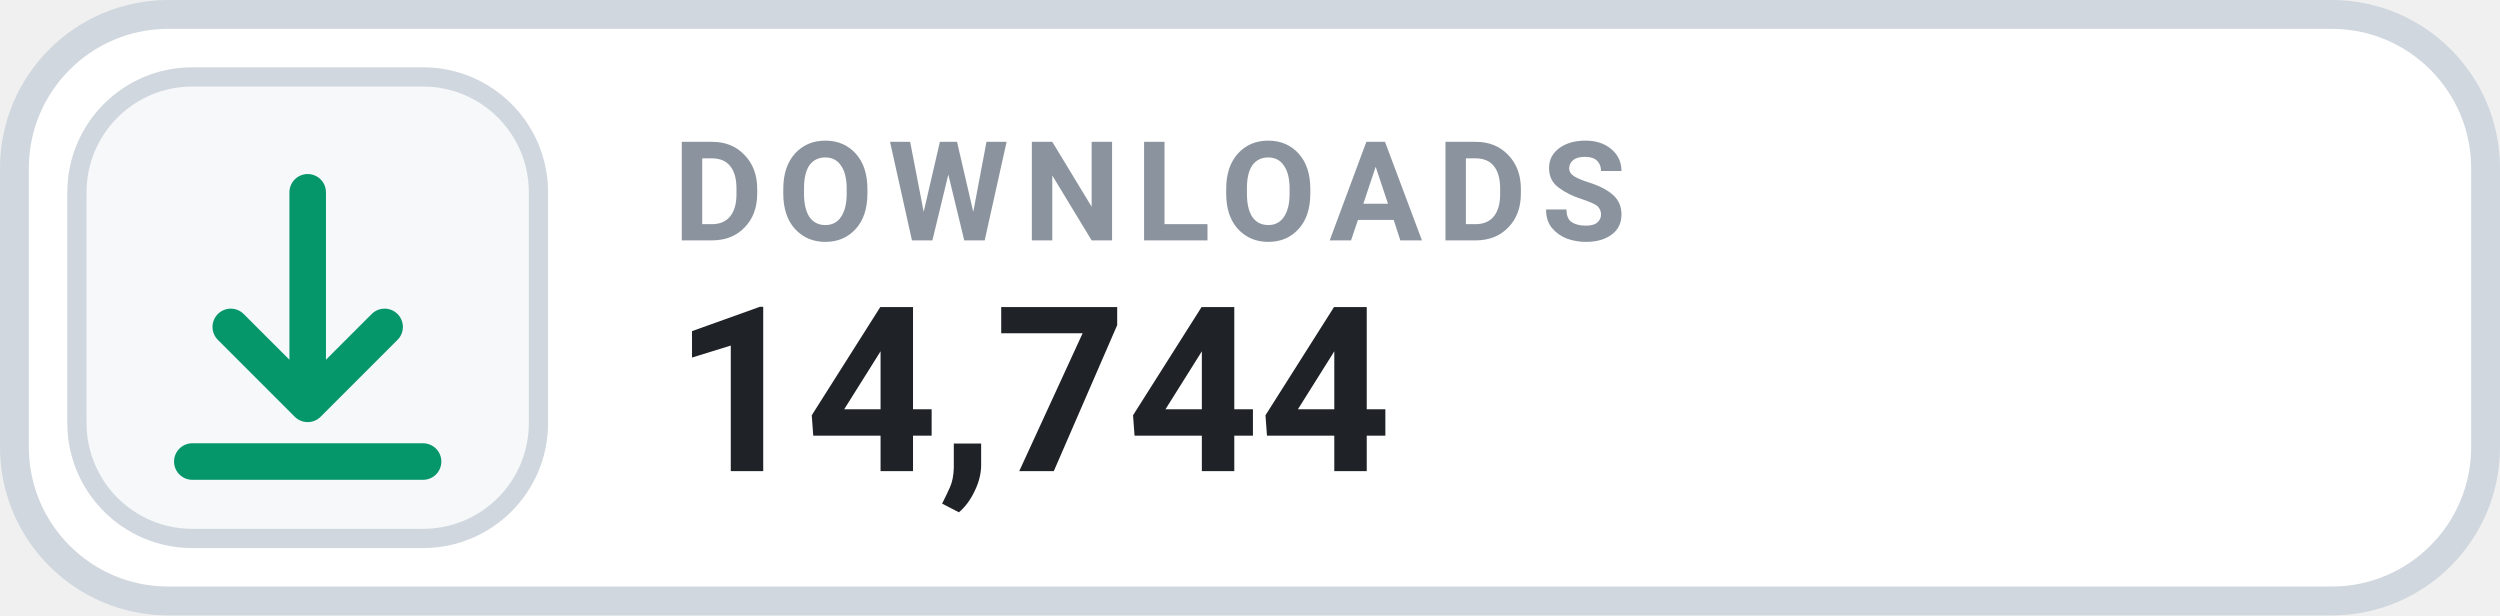
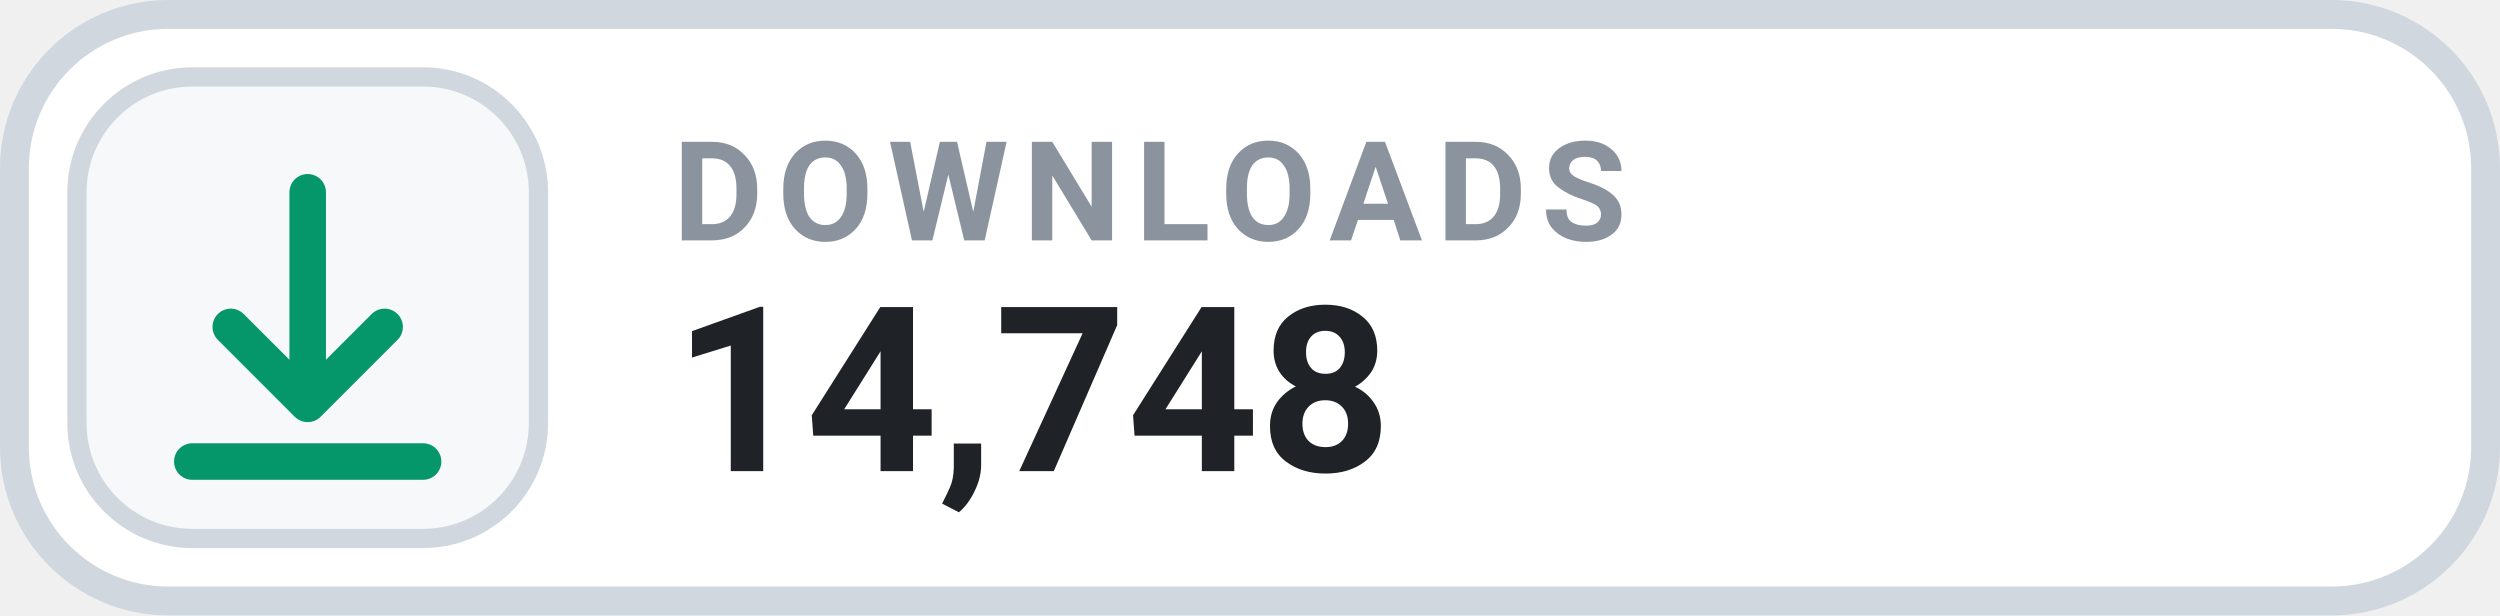
- <svg xmlns="http://www.w3.org/2000/svg" width="130" height="32" viewBox="0 0 130 32" role="img" aria-label="DOWNLOADS 14,744">
+ <svg xmlns="http://www.w3.org/2000/svg" width="130" height="32" viewBox="0 0 130 32" role="img" aria-label="DOWNLOADS 14,748">
  <rect x=".75" y=".75" width="128.5" height="30.5" rx="8" fill="#FFFFFF" stroke="#D0D7DE" stroke-width="1.5" />
  <rect x="4" y="4" width="24" height="24" rx="6" fill="#F6F8FA" stroke="#D0D7DE" stroke-width="1" />
  <g transform="translate(16 16)" style="color:#059669;">
    <path d="M0 -6 v11 m0 0 l4 -4 m-4 4 l-4 -4 M-6 8 h12" fill="none" stroke="currentColor" stroke-width="1.9" stroke-linecap="round" stroke-linejoin="round" />
  </g>
  <text x="35" y="12.5" fill="#8B949E" font-family="-apple-system,BlinkMacSystemFont,'Segoe UI',Roboto,Helvetica,Arial,sans-serif" font-size="7.2" font-weight="700" letter-spacing=".75">DOWNLOADS</text>
-   <text x="35" y="24.5" fill="#1F2328" font-family="-apple-system,BlinkMacSystemFont,'Segoe UI',Roboto,Helvetica,Arial,sans-serif" font-size="12" font-weight="700">14,744</text>
+   <text x="35" y="24.5" fill="#1F2328" font-family="-apple-system,BlinkMacSystemFont,'Segoe UI',Roboto,Helvetica,Arial,sans-serif" font-size="12" font-weight="700">14,748</text>
</svg>
